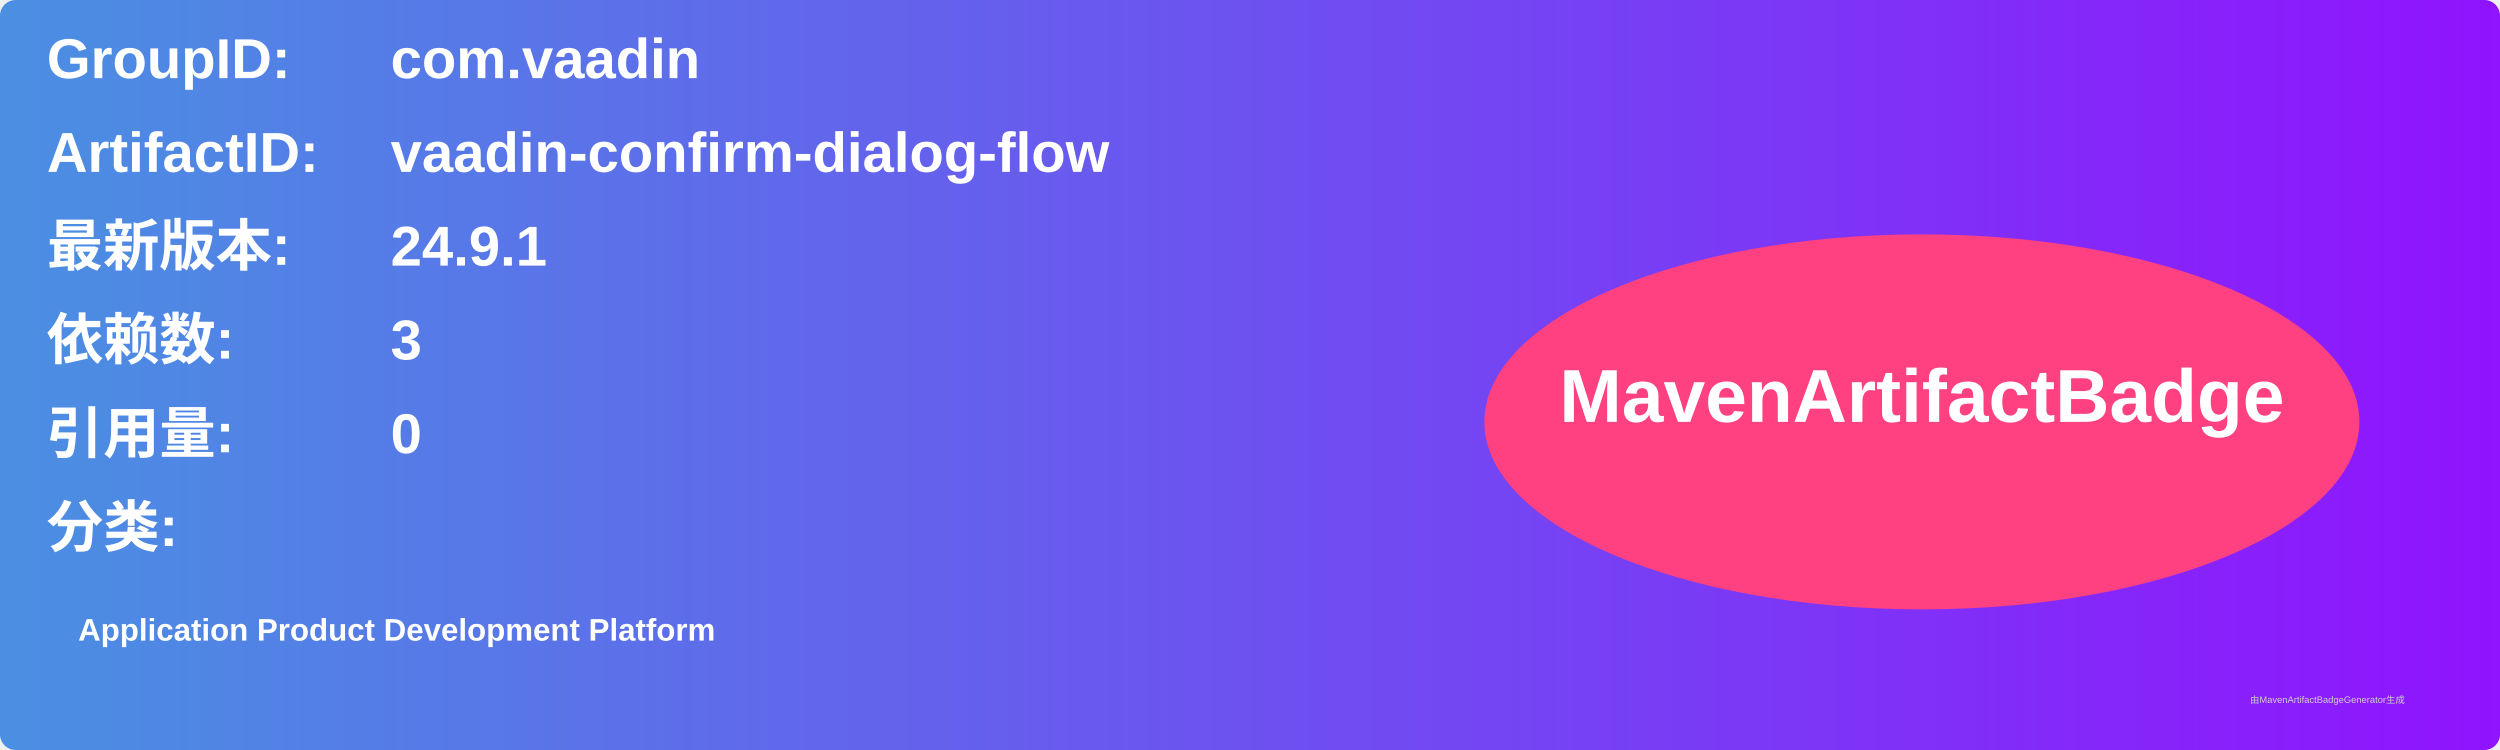
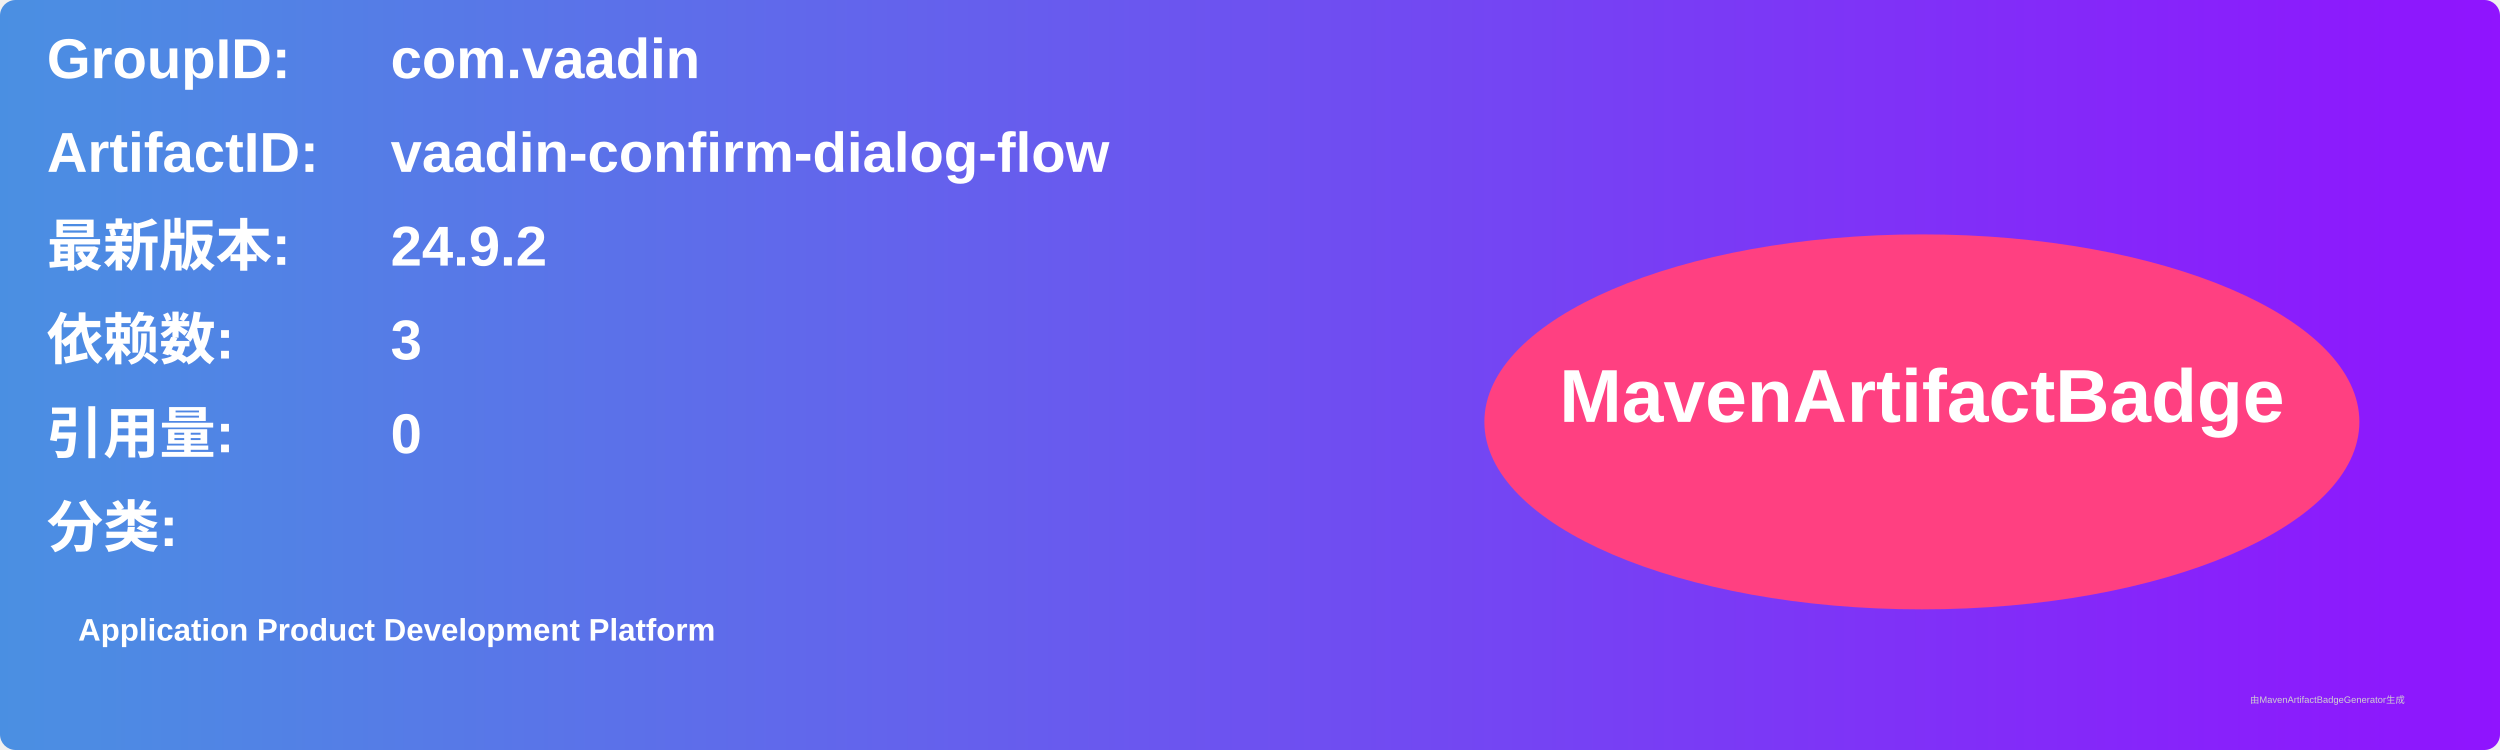
<svg xmlns="http://www.w3.org/2000/svg" width="800" height="240" viewBox="0 0 800 240">
  <linearGradient id="grad" x1="0%" y1="0%" x2="100%" y2="0%">
    <stop offset="0%" stop-color="#4a90e2" />
    <stop offset="100%" stop-color="#9013fe" />
  </linearGradient>
  <rect width="100%" height="100%" rx="5" ry="5" fill="url(#grad)" />
  <g transform="translate(15, 15)">
    <text x="0" y="10" font-family="Arial" font-size="18" fill="white" font-weight="bold" width="260">GroupID:</text>
    <text x="110" y="10" font-family="Arial" font-size="18" fill="white" font-weight="bold" width="460">com.vaadin</text>
    <text x="0" y="40" font-family="Arial" font-size="18" fill="white" font-weight="bold" width="260">ArtifactID:</text>
    <text x="110" y="40" font-family="Arial" font-size="18" fill="white" font-weight="bold" width="460">vaadin-confirm-dialog-flow</text>
    <text x="0" y="70" font-family="Arial" font-size="18" fill="white" font-weight="bold">最新版本:</text>
    <text x="110" y="70" font-family="Arial" font-size="18" fill="white" font-weight="bold">
-       <tspan font-weight="bold">24.9.1</tspan>
+       <tspan font-weight="bold">24.9.2</tspan>
    </text>
    <text x="0" y="100" font-family="Arial" font-size="18" fill="white" font-weight="bold">依赖数: </text>
    <text x="110" y="100" font-family="Arial" font-size="18" fill="white">
      <tspan font-weight="bold">3</tspan>
    </text>
    <text x="0" y="130" font-family="Arial" font-size="18" fill="white" font-weight="bold">引用量: </text>
    <text x="110" y="130" font-family="Arial" font-size="18" fill="white">
      <tspan font-weight="bold">0</tspan>
    </text>
    <text x="0" y="160" font-family="Arial" font-size="18" fill="white" font-weight="bold">分类:</text>
    <text x="10" y="190" font-family="Arial" font-size="10" fill="white">
      <tspan font-weight="bold">Application Product Development Platform</tspan>
    </text>
    <ellipse cx="600" cy="120" rx="140" ry="60" fill="#ff4081" />
    <text x="600" y="120" text-anchor="middle" font-family="Arial" font-size="24" fill="white" font-weight="bold">MavenArtifactBadge</text>
  </g>
  <text x="720" y="225" font-family="Arial" font-size="3" fill="#d0d0d0">由MavenArtifactBadgeGenerator生成</text>
</svg>
